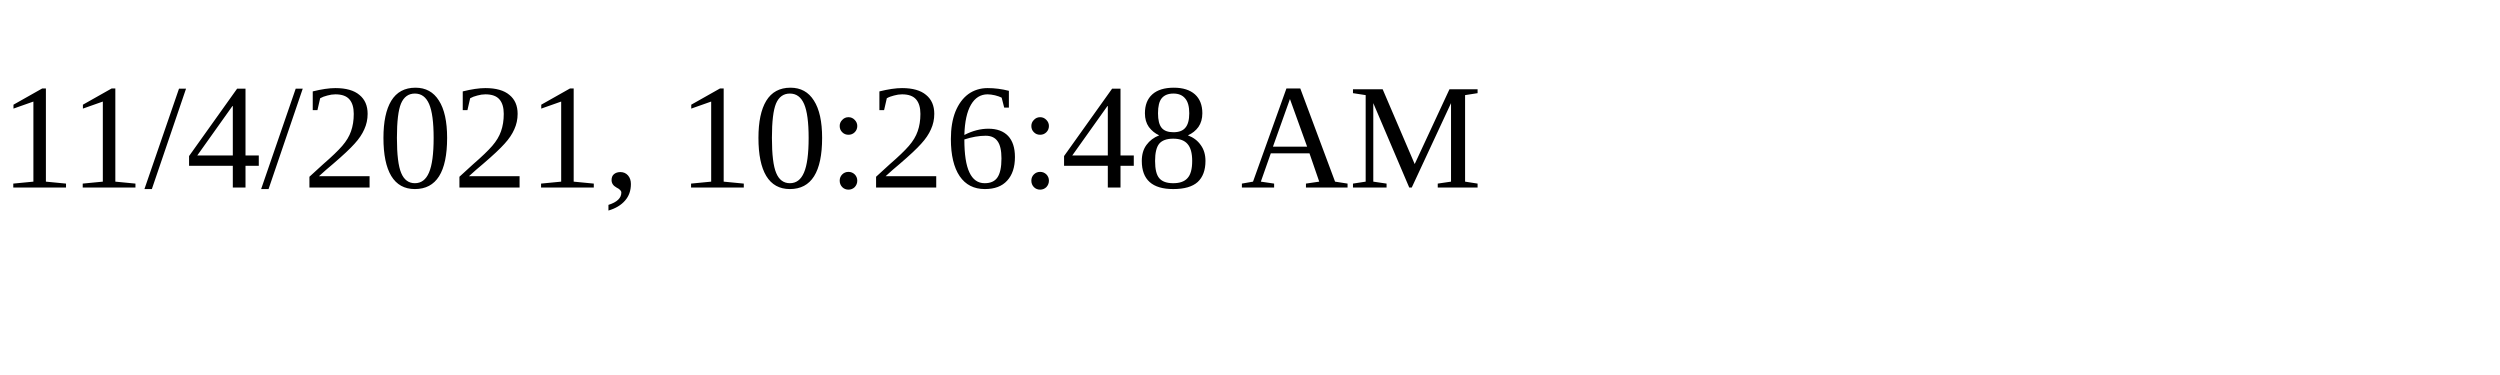
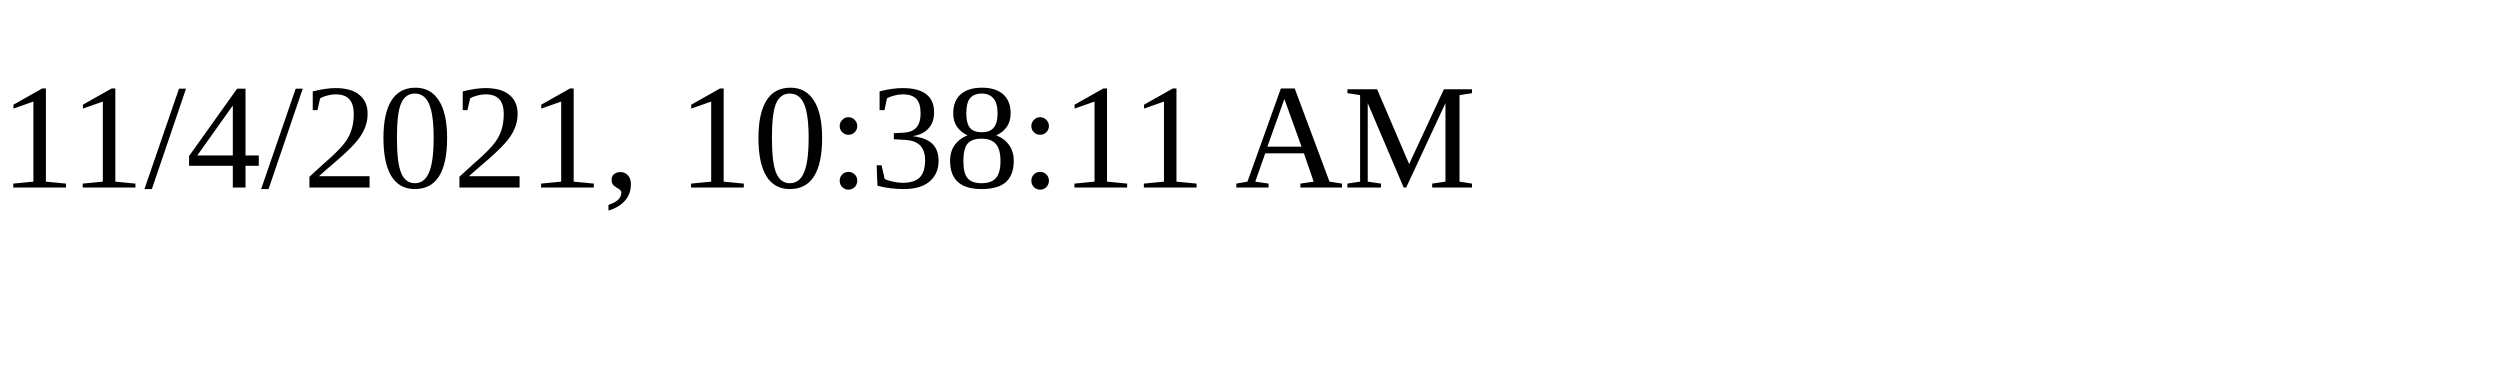
<svg xmlns="http://www.w3.org/2000/svg" height="30" width="200">
-   <text x="0" y="15">11/4/2021, 10:26:48 AM</text>
+   <text x="0" y="15">11/4/2021, 10:38:11 AM</text>
</svg>
